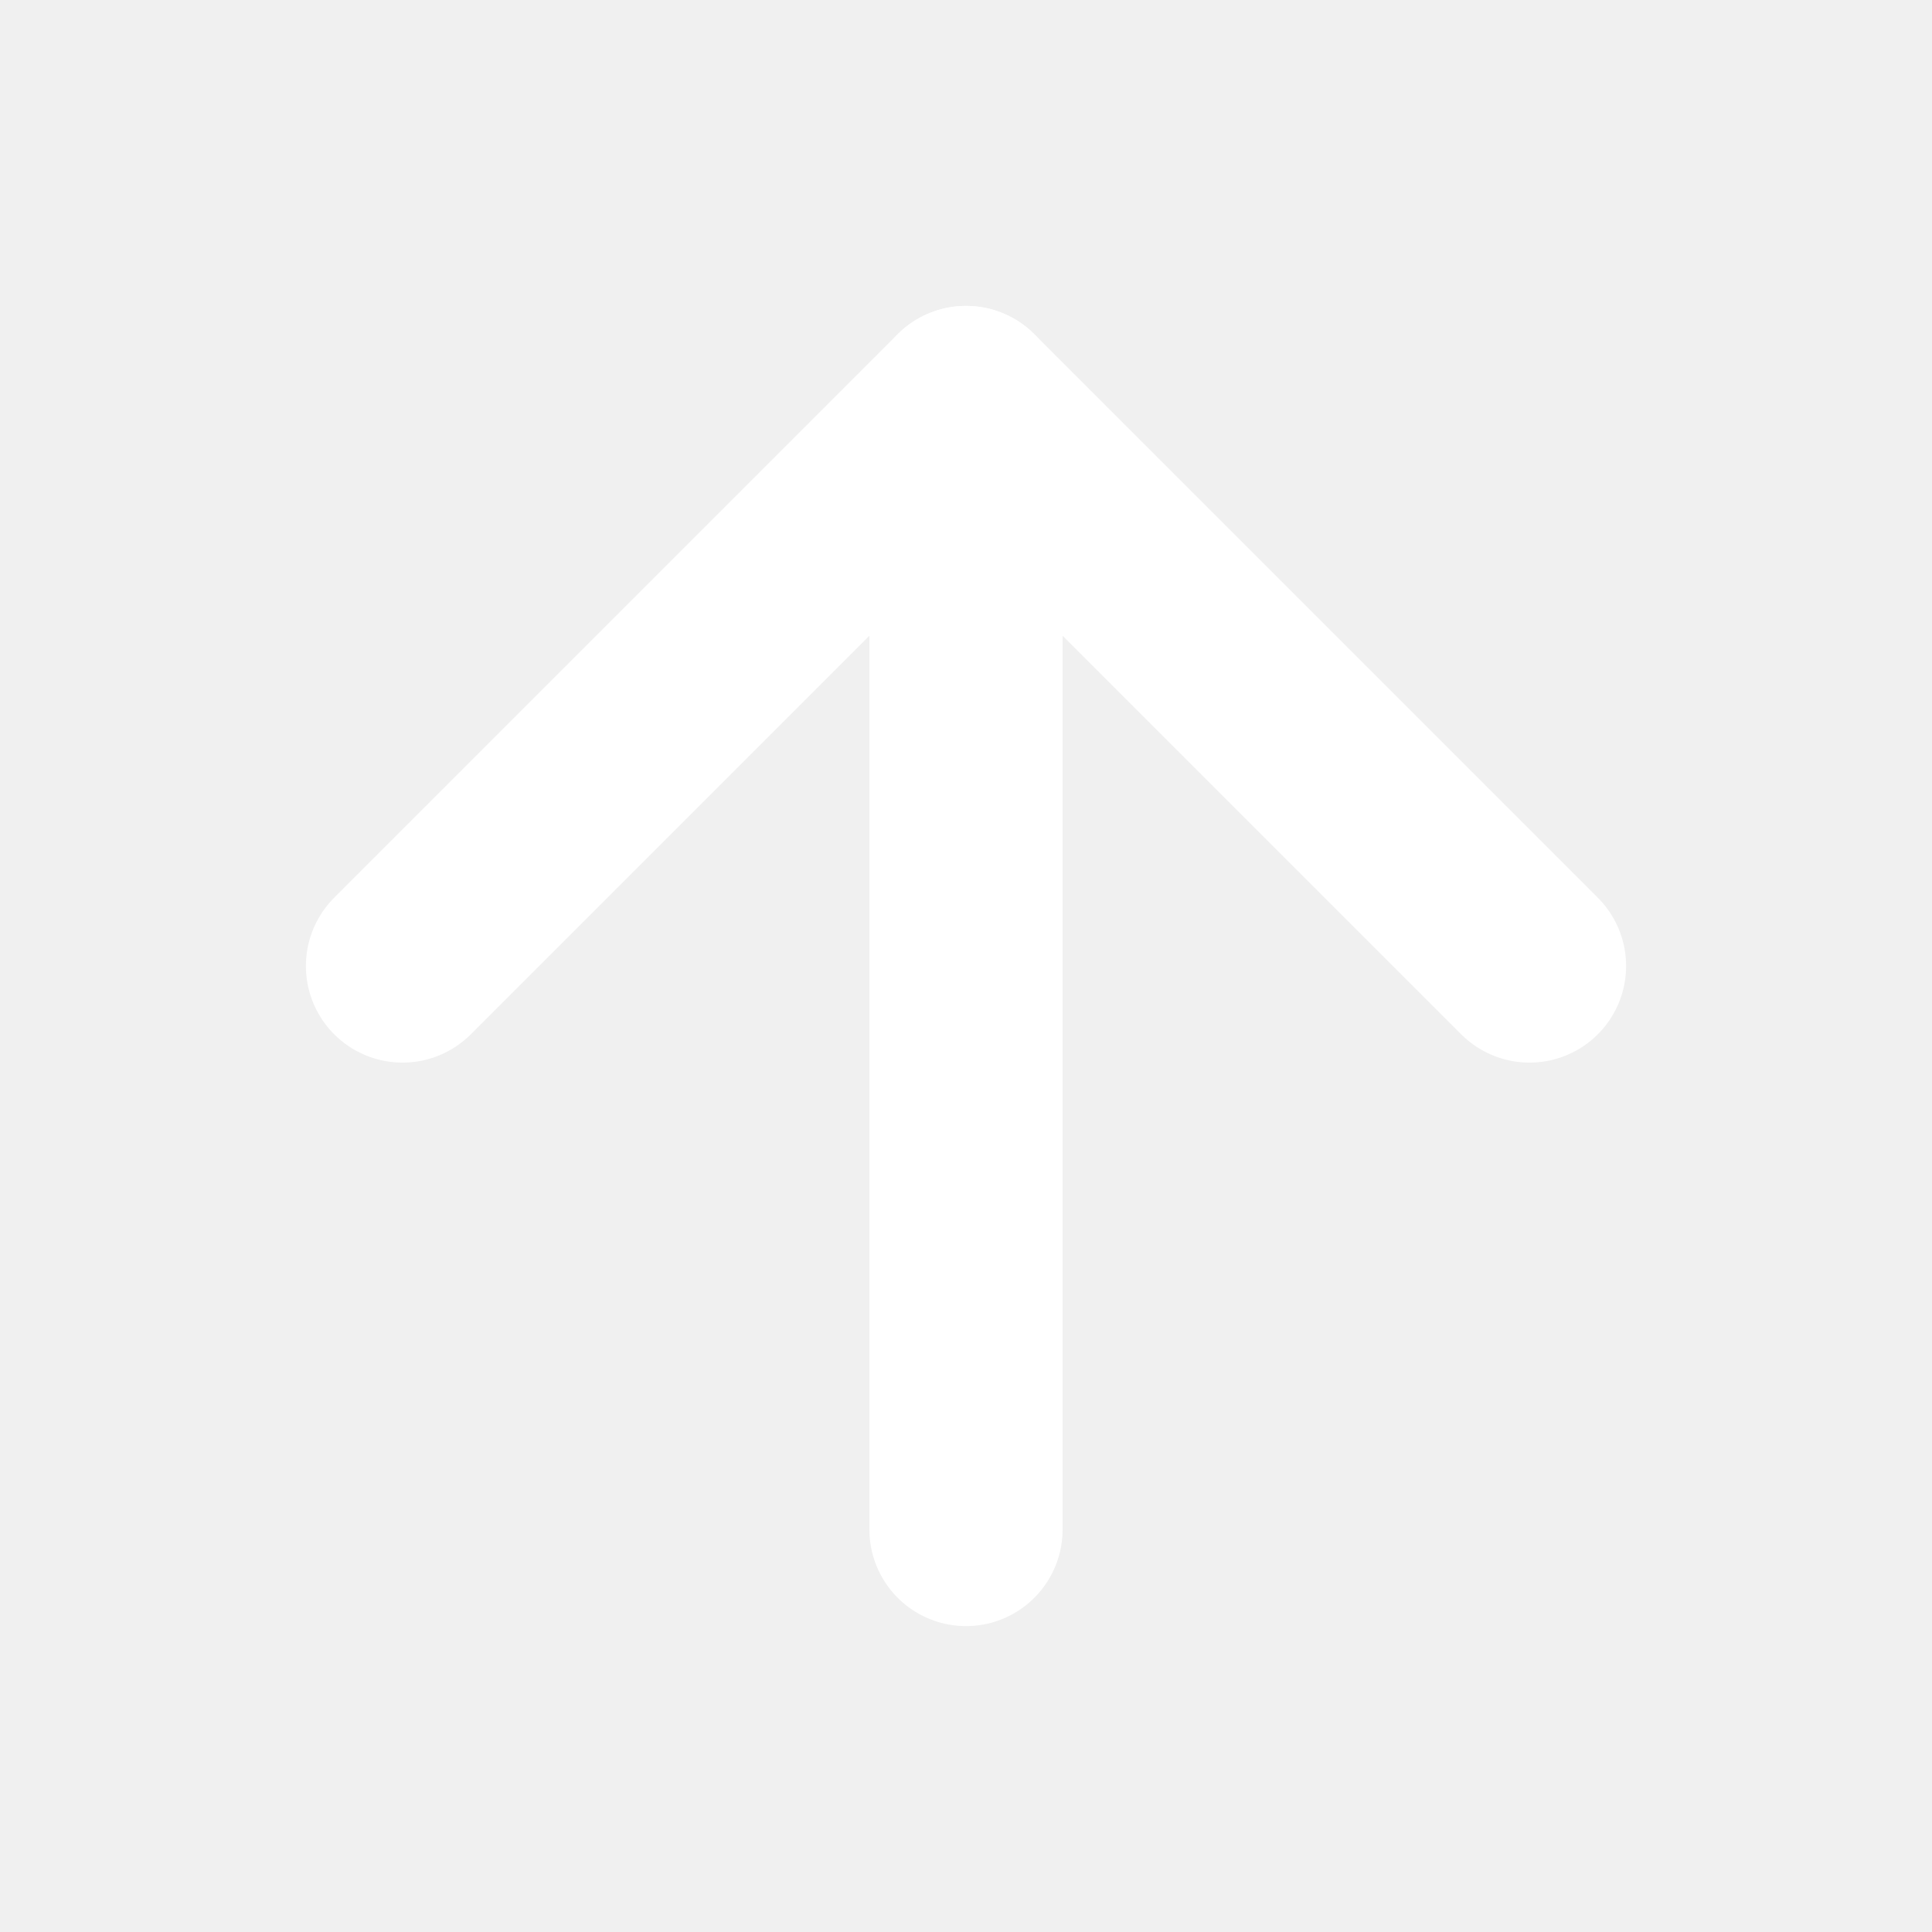
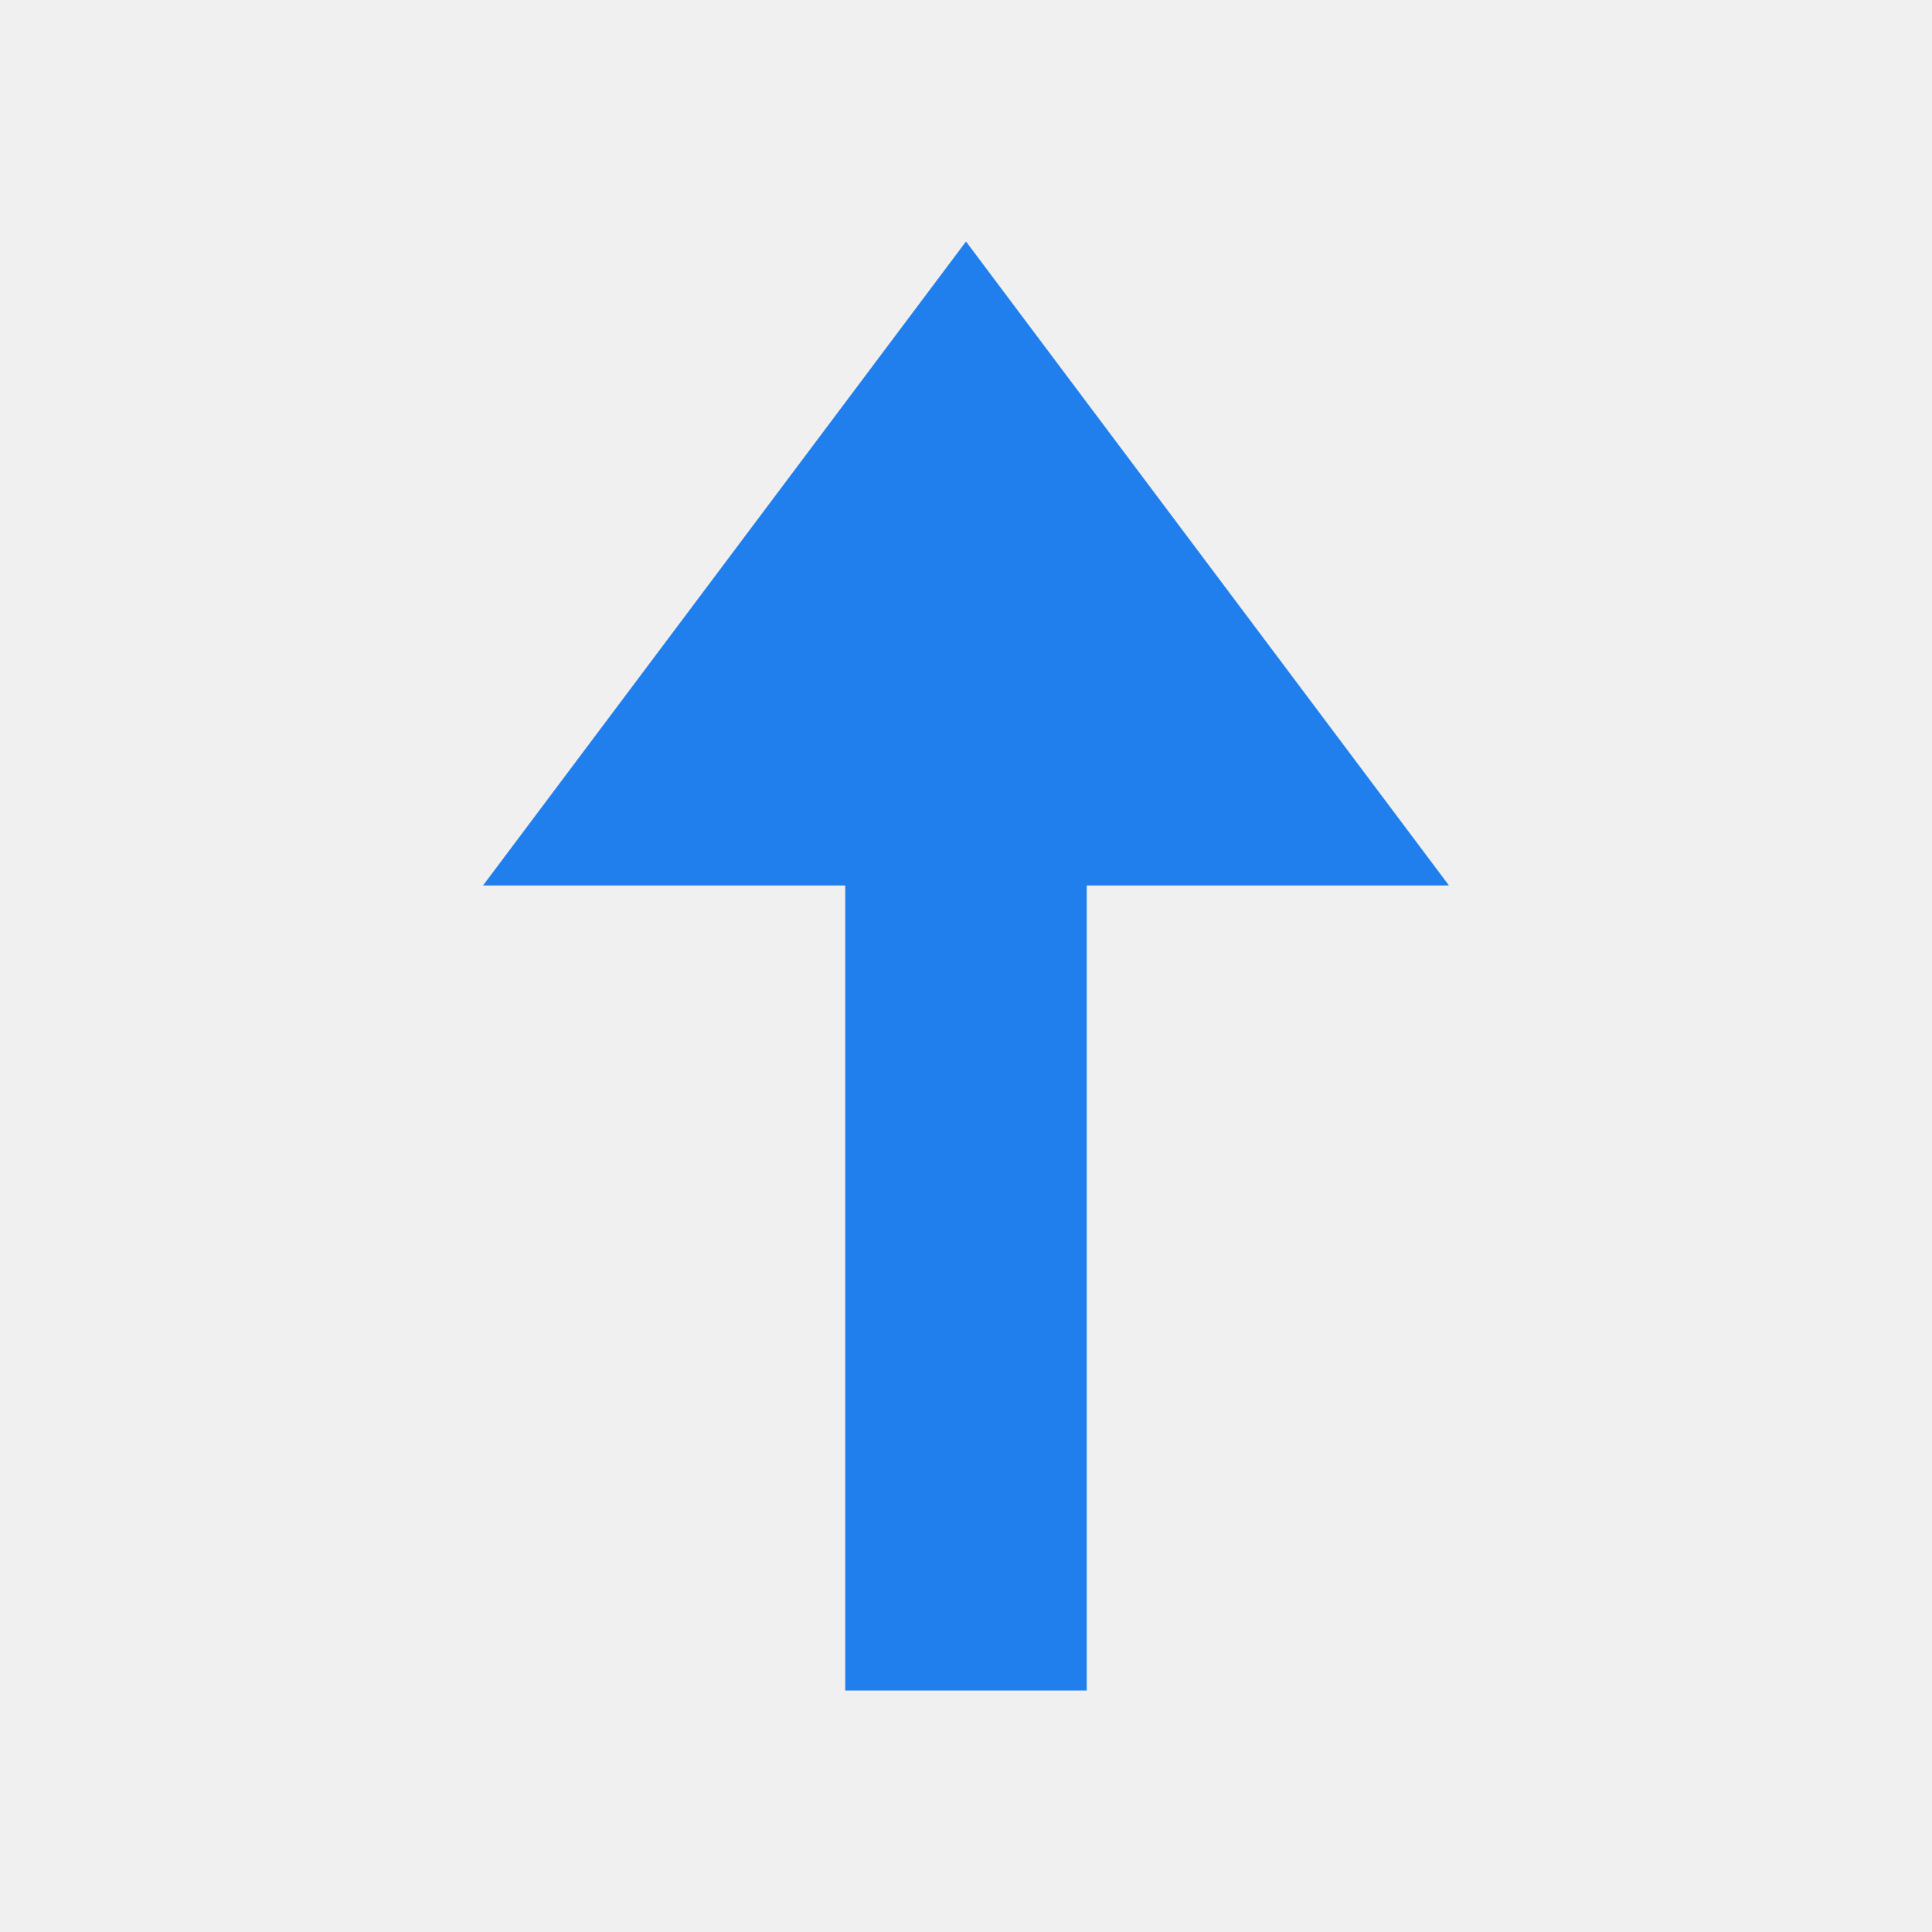
- <svg xmlns="http://www.w3.org/2000/svg" width="24" height="24" viewBox="0 0 24 24" fill="none" stroke="#ffffff" stroke-width="2.4" stroke-linecap="round" stroke-linejoin="round">
-   <line x1="12" y1="19" x2="12" y2="5" />
-   <polyline points="5 12 12 5 19 12" />
+ <svg xmlns="http://www.w3.org/2000/svg" width="24" height="24" viewBox="0 0 24 24" fill="none">
+   <path fill="#207FED" d="M12,3 L18,11 L13.5,11 L13.5,21 L10.5,21 L10.5,11 L6,11 Z" />
</svg>
